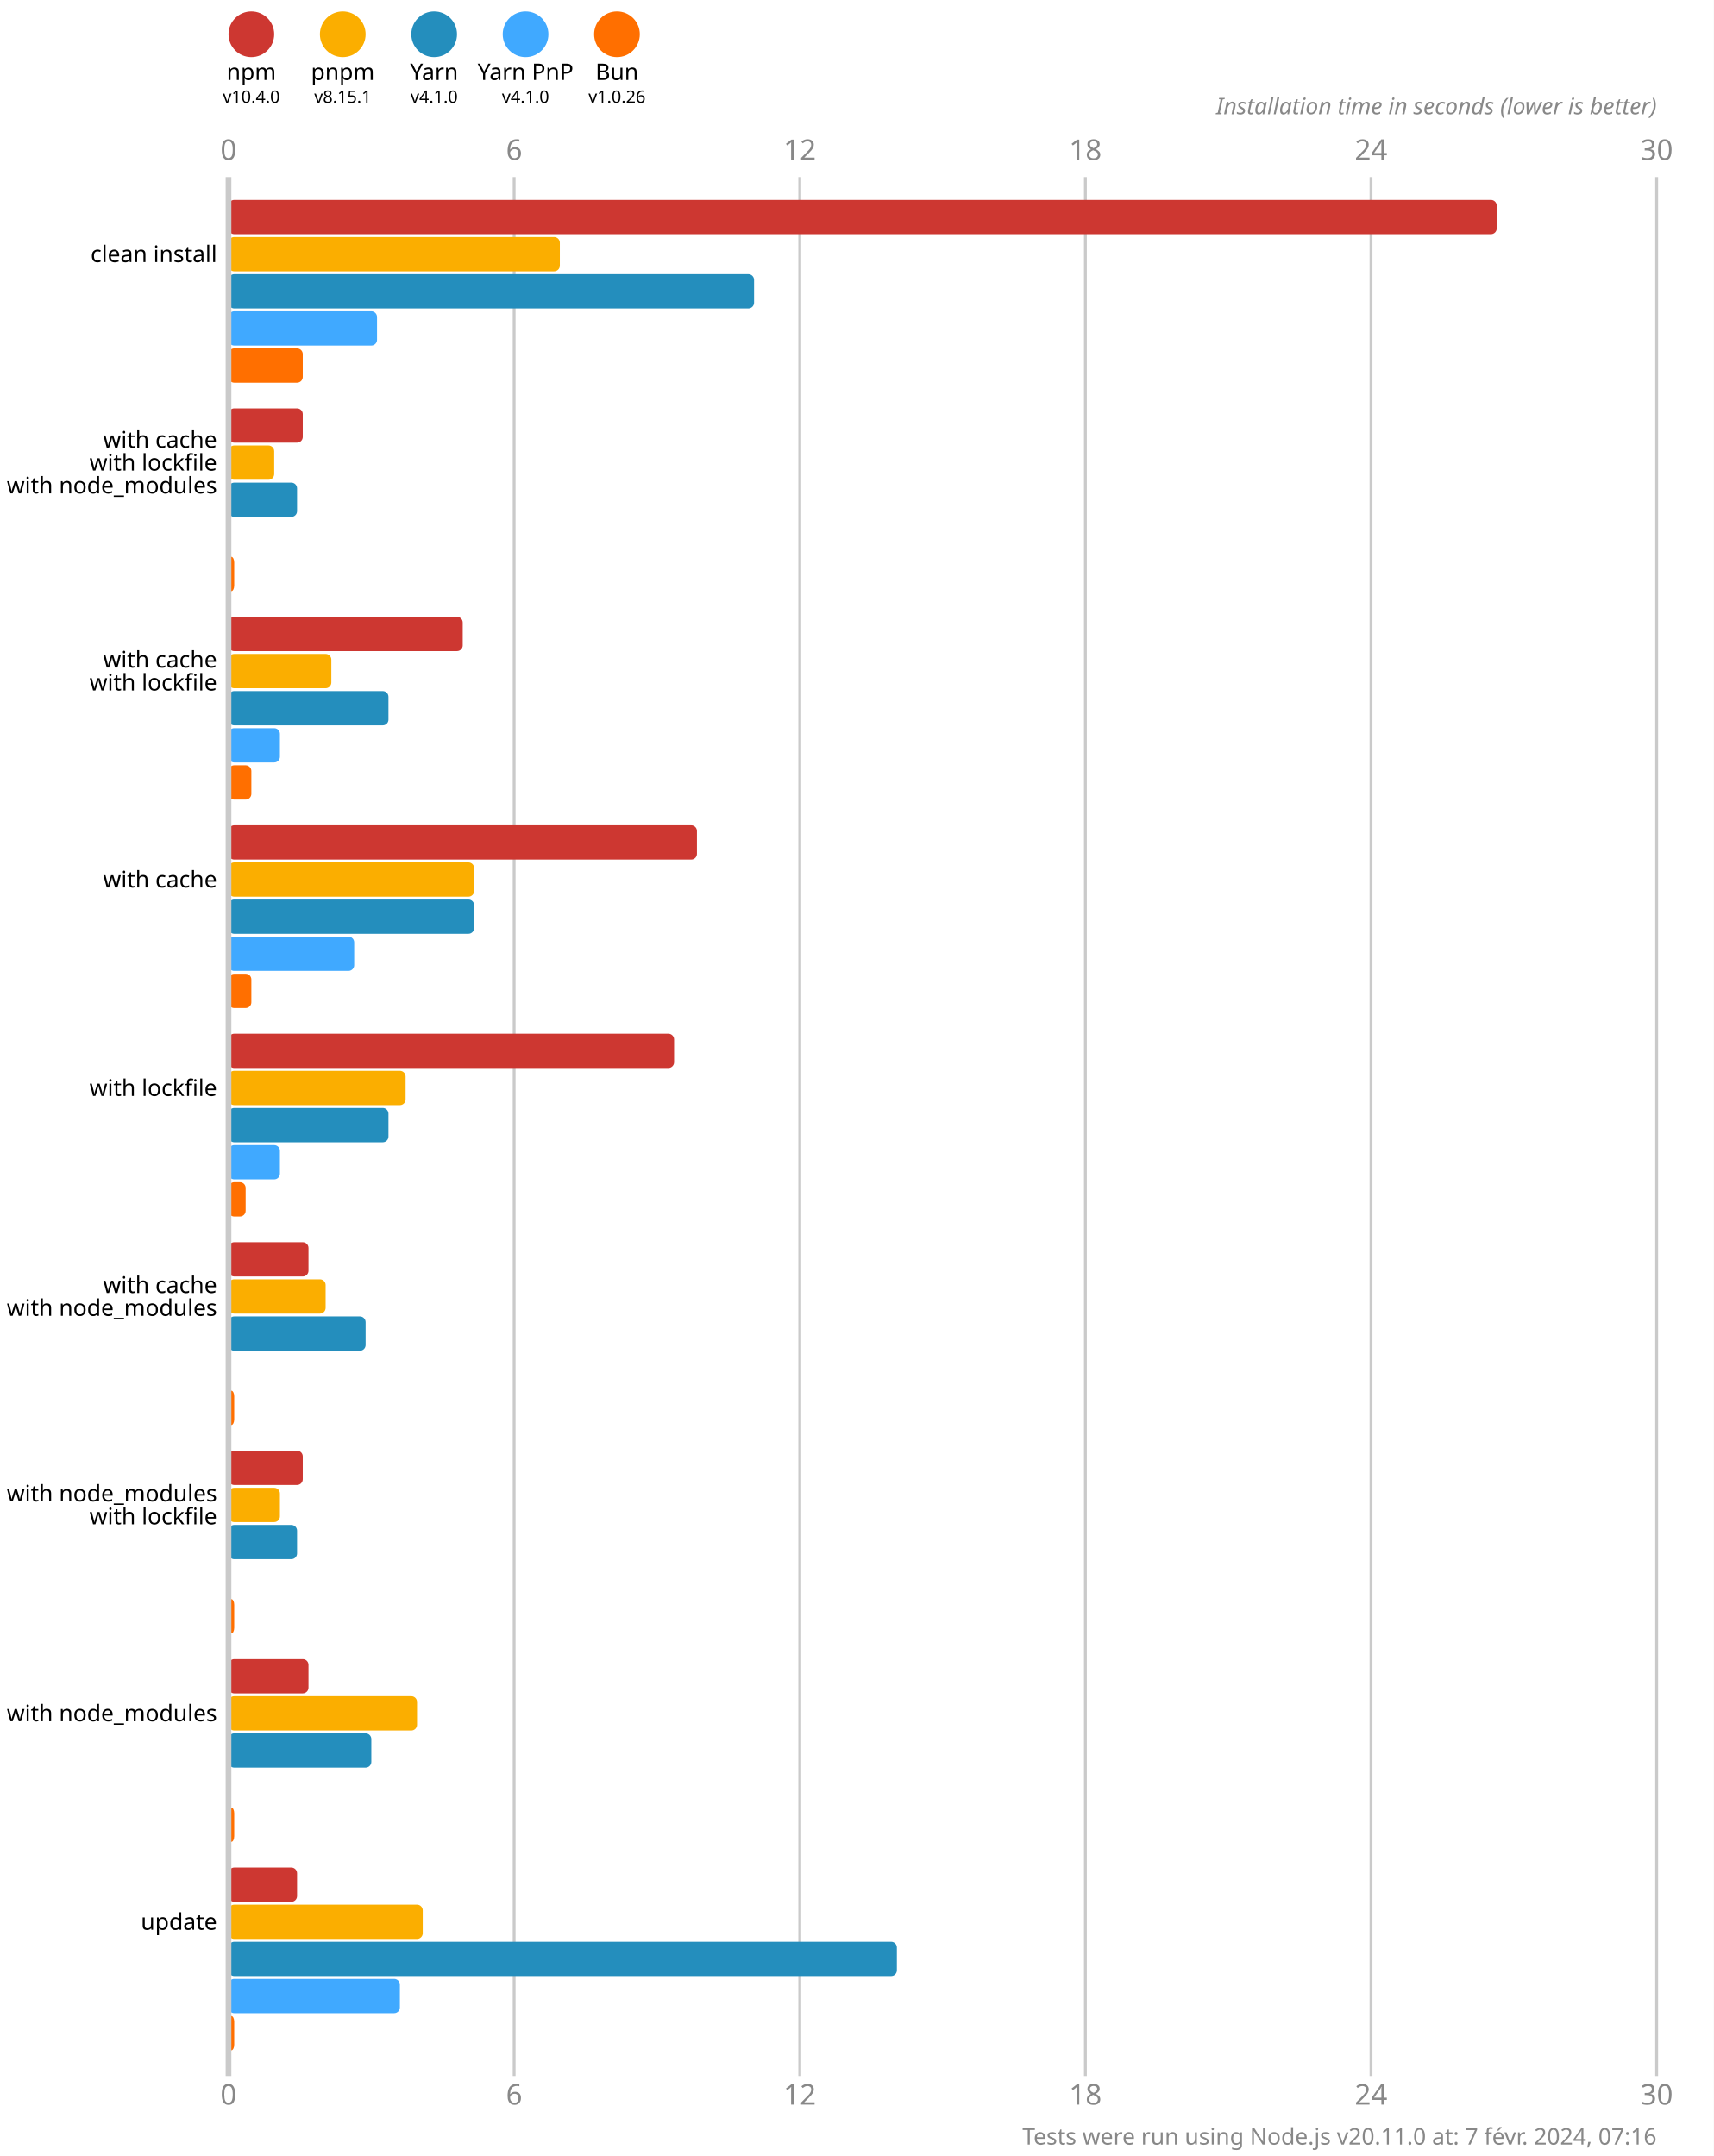
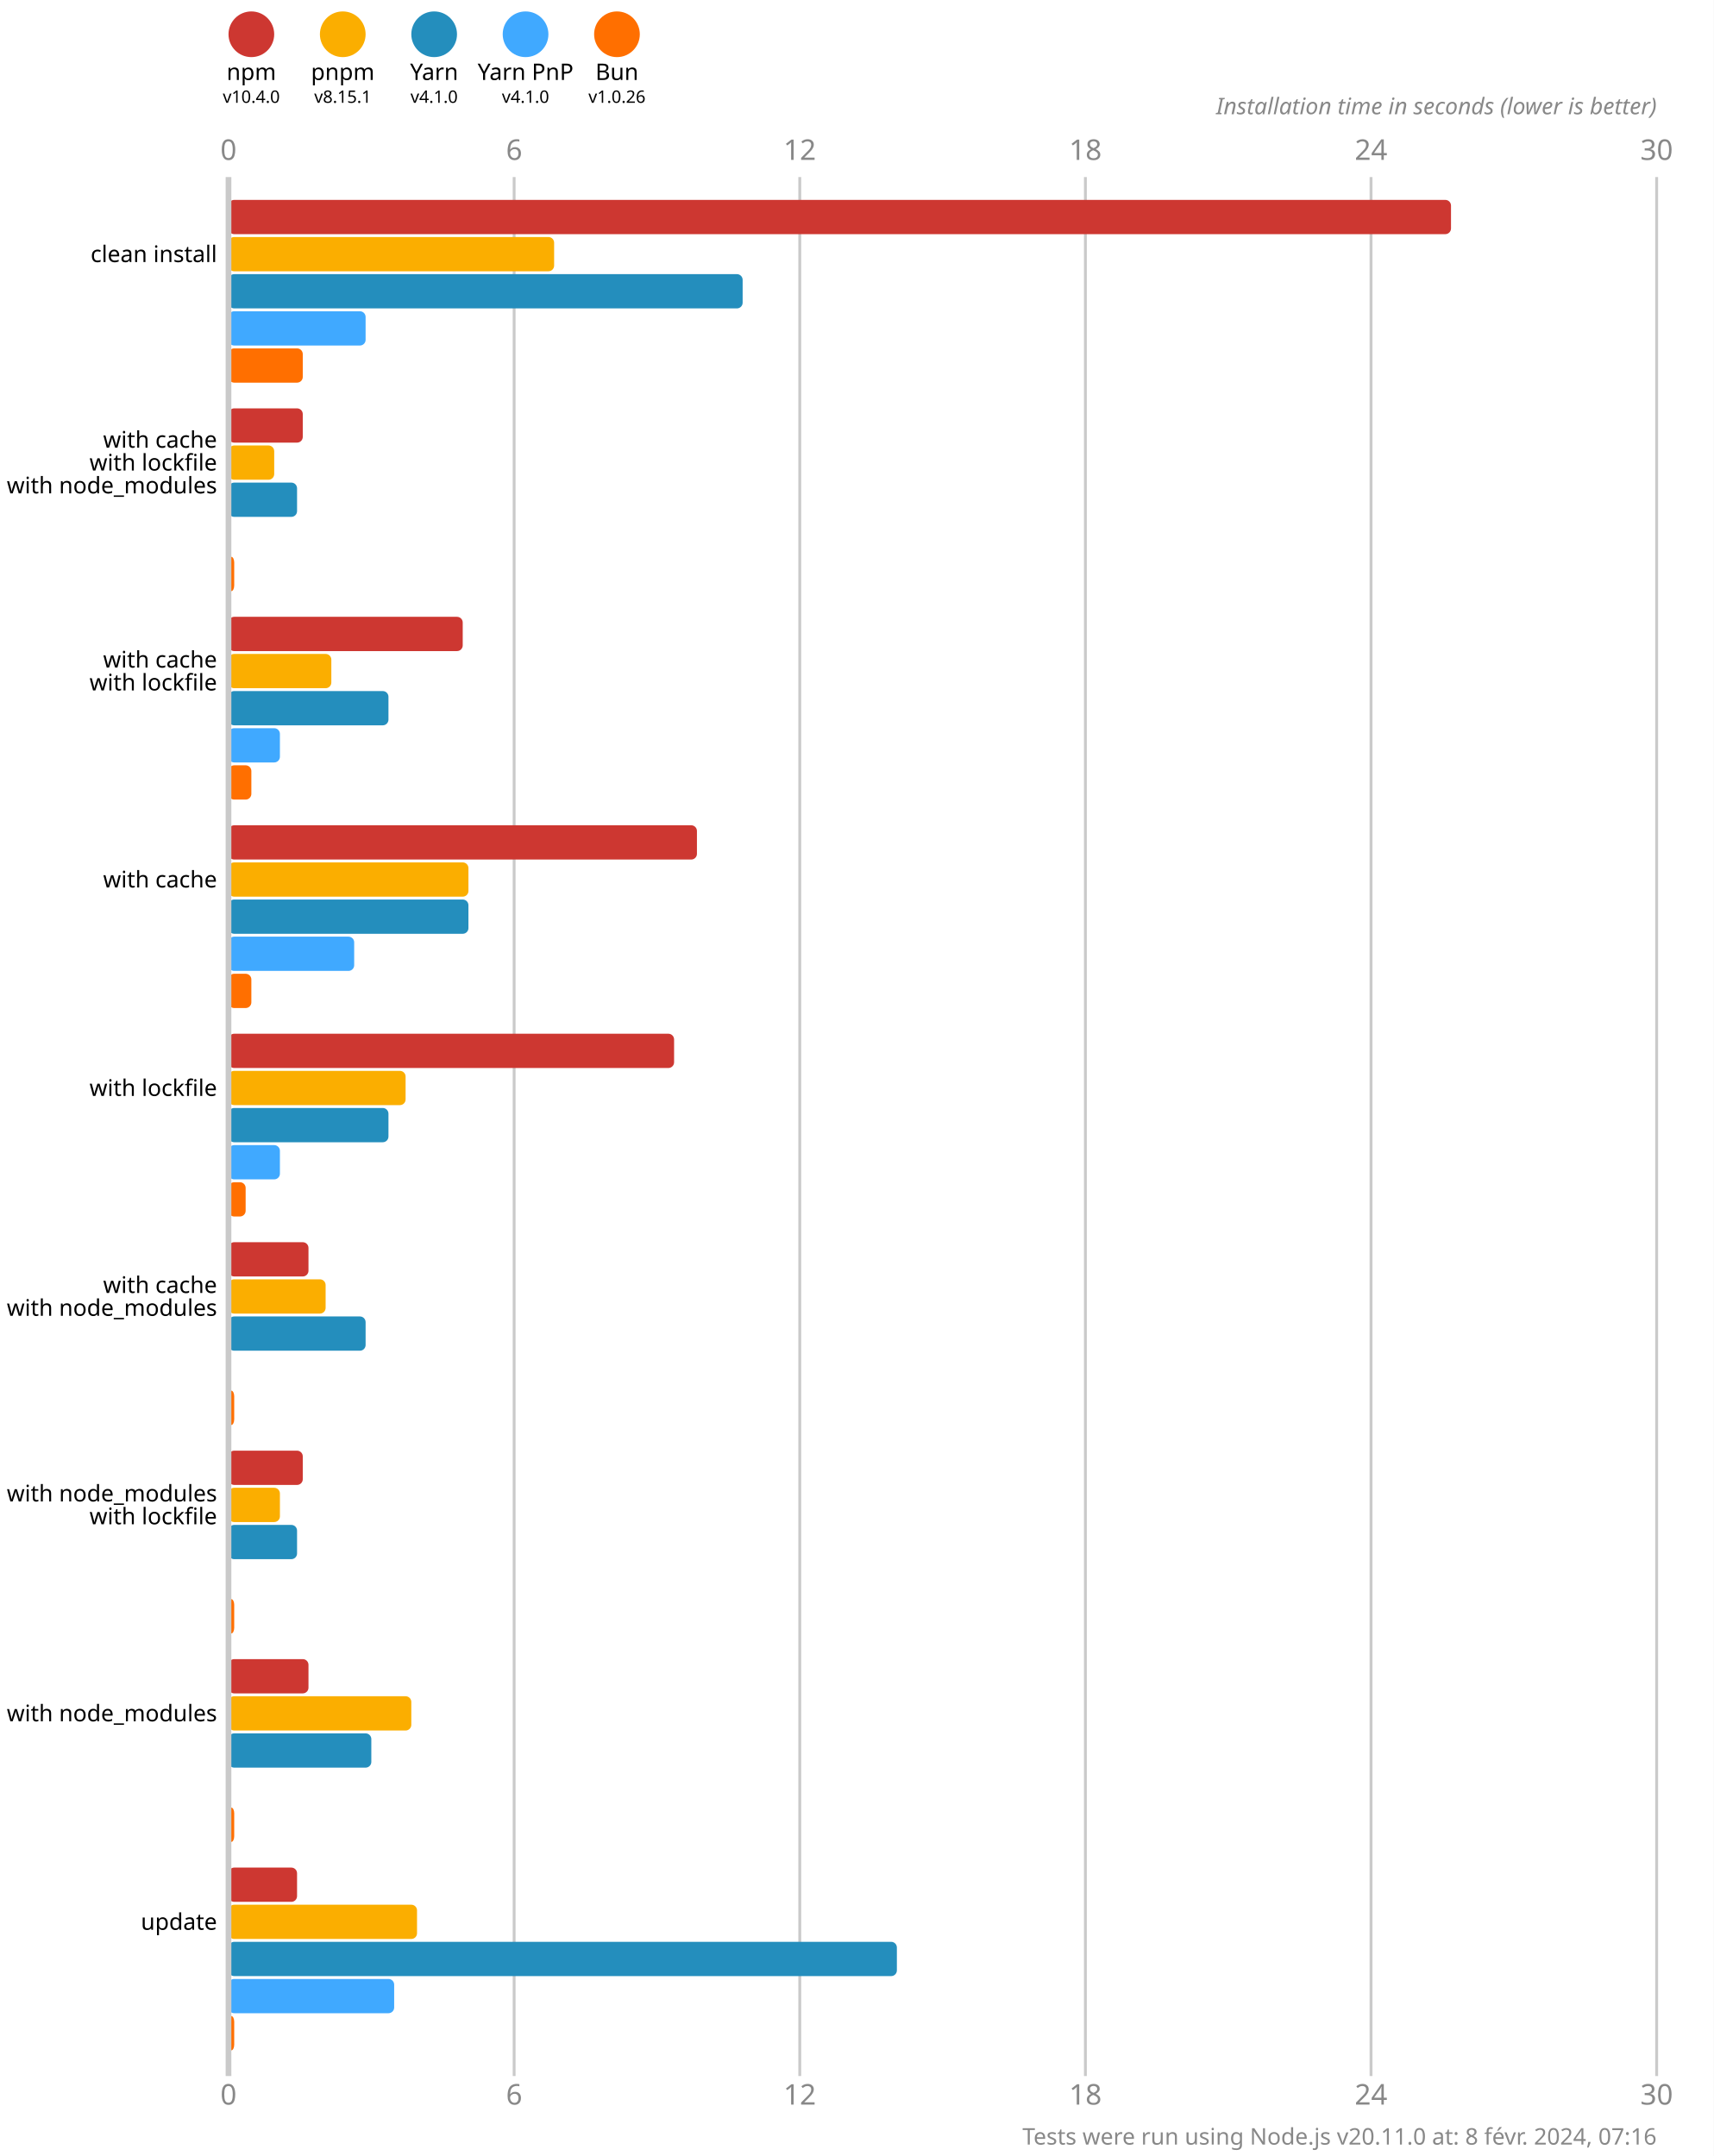
<svg xmlns="http://www.w3.org/2000/svg" version="1.1" viewBox="0 0 300 377.5">
  <style>
    .font { font-family: sans-serif; }
    .s3 { font-size: 3px; }
    .s4 { font-size: 4px; }
    .s5 { font-size: 5px; }
    .line { stroke: #cacaca; }
    .width { stroke-width: 0.5; }
    .text { fill: #888; }
  </style>
  <rect x="0" y="0" width="300" height="377.5" fill="#fff" />
  <circle cx="44" cy="6" r="4" fill="#cd3731" />
  <text x="44" y="14" class="font s4" text-anchor="middle">npm</text>
  <text x="44" y="18" class="font s3" text-anchor="middle">v10.4.0</text>
  <circle cx="60" cy="6" r="4" fill="#fbae00" />
  <text x="60" y="14" class="font s4" text-anchor="middle">pnpm</text>
  <text x="60" y="18" class="font s3" text-anchor="middle">v8.15.1</text>
  <circle cx="76" cy="6" r="4" fill="#248ebd" />
  <text x="76" y="14" class="font s4" text-anchor="middle">Yarn</text>
  <text x="76" y="18" class="font s3" text-anchor="middle">v4.1.0</text>
  <circle cx="92" cy="6" r="4" fill="#40a9ff" />
  <text x="92" y="14" class="font s4" text-anchor="middle">Yarn PnP</text>
  <text x="92" y="18" class="font s3" text-anchor="middle">v4.1.0</text>
  <circle cx="108" cy="6" r="4" fill="#ff6f00" />
  <text x="108" y="14" class="font s4" text-anchor="middle">Bun</text>
  <text x="108" y="18" class="font s3" text-anchor="middle">v1.0.26</text>
  <text x="40" y="28" class="font s5 text" text-anchor="middle">0</text>
  <text x="40" y="368.5" class="font s5 text" text-anchor="middle">0</text>
  <line x1="90" y1="31" x2="90" y2="363.5" class="line width" />
  <text x="90" y="28" class="font s5 text" text-anchor="middle">6</text>
  <text x="90" y="368.5" class="font s5 text" text-anchor="middle">6</text>
  <line x1="140" y1="31" x2="140" y2="363.5" class="line width" />
  <text x="140" y="28" class="font s5 text" text-anchor="middle">12</text>
  <text x="140" y="368.5" class="font s5 text" text-anchor="middle">12</text>
  <line x1="190" y1="31" x2="190" y2="363.5" class="line width" />
  <text x="190" y="28" class="font s5 text" text-anchor="middle">18</text>
  <text x="190" y="368.5" class="font s5 text" text-anchor="middle">18</text>
  <line x1="240" y1="31" x2="240" y2="363.5" class="line width" />
  <text x="240" y="28" class="font s5 text" text-anchor="middle">24</text>
  <text x="240" y="368.5" class="font s5 text" text-anchor="middle">24</text>
  <line x1="290" y1="31" x2="290" y2="363.5" class="line width" />
  <text x="290" y="28" class="font s5 text" text-anchor="middle">30</text>
  <text x="290" y="368.5" class="font s5 text" text-anchor="middle">30</text>
  <text x="290" y="20" class="font s4 text" font-style="italic" text-anchor="end">Installation time in seconds (lower is better)</text>
-   <rect x="40" y="35" width="222" height="6" fill="#cd3731" rx="1" ry="1" />
-   <rect x="40" y="41.5" width="58" height="6" fill="#fbae00" rx="1" ry="1" />
-   <rect x="40" y="48" width="92" height="6" fill="#248ebd" rx="1" ry="1" />
-   <rect x="40" y="54.5" width="26" height="6" fill="#40a9ff" rx="1" ry="1" />
+   <rect x="40" y="35" width="214" height="6" fill="#cd3731" rx="1" ry="1" />
+   <rect x="40" y="41.5" width="57" height="6" fill="#fbae00" rx="1" ry="1" />
+   <rect x="40" y="48" width="90" height="6" fill="#248ebd" rx="1" ry="1" />
+   <rect x="40" y="54.5" width="24" height="6" fill="#40a9ff" rx="1" ry="1" />
  <rect x="40" y="61" width="13" height="6" fill="#ff6f00" rx="1" ry="1" />
  <rect x="40" y="71.5" width="13" height="6" fill="#cd3731" rx="1" ry="1" />
  <rect x="40" y="78" width="8" height="6" fill="#fbae00" rx="1" ry="1" />
  <rect x="40" y="84.5" width="12" height="6" fill="#248ebd" rx="1" ry="1" />
  <rect x="40" y="91" width="0" height="6" fill="#40a9ff" rx="1" ry="1" />
  <rect x="40" y="97.5" width="1" height="6" fill="#ff6f00" rx="1" ry="1" />
  <rect x="40" y="108" width="41" height="6" fill="#cd3731" rx="1" ry="1" />
  <rect x="40" y="114.5" width="18" height="6" fill="#fbae00" rx="1" ry="1" />
  <rect x="40" y="121" width="28" height="6" fill="#248ebd" rx="1" ry="1" />
  <rect x="40" y="127.5" width="9" height="6" fill="#40a9ff" rx="1" ry="1" />
  <rect x="40" y="134" width="4" height="6" fill="#ff6f00" rx="1" ry="1" />
  <rect x="40" y="144.5" width="82" height="6" fill="#cd3731" rx="1" ry="1" />
-   <rect x="40" y="151" width="43" height="6" fill="#fbae00" rx="1" ry="1" />
-   <rect x="40" y="157.5" width="43" height="6" fill="#248ebd" rx="1" ry="1" />
+   <rect x="40" y="151" width="42" height="6" fill="#fbae00" rx="1" ry="1" />
+   <rect x="40" y="157.5" width="42" height="6" fill="#248ebd" rx="1" ry="1" />
  <rect x="40" y="164" width="22" height="6" fill="#40a9ff" rx="1" ry="1" />
  <rect x="40" y="170.5" width="4" height="6" fill="#ff6f00" rx="1" ry="1" />
  <rect x="40" y="181" width="78" height="6" fill="#cd3731" rx="1" ry="1" />
  <rect x="40" y="187.5" width="31" height="6" fill="#fbae00" rx="1" ry="1" />
  <rect x="40" y="194" width="28" height="6" fill="#248ebd" rx="1" ry="1" />
  <rect x="40" y="200.5" width="9" height="6" fill="#40a9ff" rx="1" ry="1" />
  <rect x="40" y="207" width="3" height="6" fill="#ff6f00" rx="1" ry="1" />
  <rect x="40" y="217.5" width="14" height="6" fill="#cd3731" rx="1" ry="1" />
  <rect x="40" y="224" width="17" height="6" fill="#fbae00" rx="1" ry="1" />
  <rect x="40" y="230.5" width="24" height="6" fill="#248ebd" rx="1" ry="1" />
  <rect x="40" y="237" width="0" height="6" fill="#40a9ff" rx="1" ry="1" />
  <rect x="40" y="243.5" width="1" height="6" fill="#ff6f00" rx="1" ry="1" />
  <rect x="40" y="254" width="13" height="6" fill="#cd3731" rx="1" ry="1" />
  <rect x="40" y="260.5" width="9" height="6" fill="#fbae00" rx="1" ry="1" />
  <rect x="40" y="267" width="12" height="6" fill="#248ebd" rx="1" ry="1" />
  <rect x="40" y="273.5" width="0" height="6" fill="#40a9ff" rx="1" ry="1" />
  <rect x="40" y="280" width="1" height="6" fill="#ff6f00" rx="1" ry="1" />
  <rect x="40" y="290.5" width="14" height="6" fill="#cd3731" rx="1" ry="1" />
-   <rect x="40" y="297" width="33" height="6" fill="#fbae00" rx="1" ry="1" />
+   <rect x="40" y="297" width="32" height="6" fill="#fbae00" rx="1" ry="1" />
  <rect x="40" y="303.5" width="25" height="6" fill="#248ebd" rx="1" ry="1" />
  <rect x="40" y="310" width="0" height="6" fill="#40a9ff" rx="1" ry="1" />
  <rect x="40" y="316.5" width="1" height="6" fill="#ff6f00" rx="1" ry="1" />
  <rect x="40" y="327" width="12" height="6" fill="#cd3731" rx="1" ry="1" />
-   <rect x="40" y="333.5" width="34" height="6" fill="#fbae00" rx="1" ry="1" />
+   <rect x="40" y="333.5" width="33" height="6" fill="#fbae00" rx="1" ry="1" />
  <rect x="40" y="340" width="117" height="6" fill="#248ebd" rx="1" ry="1" />
-   <rect x="40" y="346.5" width="30" height="6" fill="#40a9ff" rx="1" ry="1" />
+   <rect x="40" y="346.5" width="29" height="6" fill="#40a9ff" rx="1" ry="1" />
  <rect x="40" y="353" width="1" height="6" fill="#ff6f00" rx="1" ry="1" />
  <line x1="40" y1="31" x2="40" y2="363.5" class="line" />
  <text x="38" y="44.5" class="font s4" dominant-baseline="middle" text-anchor="end">clean install</text>
  <text x="38" y="77" class="font s4" dominant-baseline="middle" text-anchor="end">with cache</text>
  <text x="38" y="81" class="font s4" dominant-baseline="middle" text-anchor="end">with lockfile</text>
  <text x="38" y="85" class="font s4" dominant-baseline="middle" text-anchor="end">with node_modules</text>
  <text x="38" y="115.5" class="font s4" dominant-baseline="middle" text-anchor="end">with cache</text>
  <text x="38" y="119.5" class="font s4" dominant-baseline="middle" text-anchor="end">with lockfile</text>
  <text x="38" y="154" class="font s4" dominant-baseline="middle" text-anchor="end">with cache</text>
  <text x="38" y="190.5" class="font s4" dominant-baseline="middle" text-anchor="end">with lockfile</text>
  <text x="38" y="225" class="font s4" dominant-baseline="middle" text-anchor="end">with cache</text>
  <text x="38" y="229" class="font s4" dominant-baseline="middle" text-anchor="end">with node_modules</text>
  <text x="38" y="261.5" class="font s4" dominant-baseline="middle" text-anchor="end">with node_modules</text>
  <text x="38" y="265.5" class="font s4" dominant-baseline="middle" text-anchor="end">with lockfile</text>
  <text x="38" y="300" class="font s4" dominant-baseline="middle" text-anchor="end">with node_modules</text>
  <text x="38" y="336.5" class="font s4" dominant-baseline="middle" text-anchor="end">update</text>
-   <text x="290" y="375.5" class="font s4 text" text-anchor="end">Tests were run using Node.js v20.11.0 at: 7 févr. 2024, 07:16</text>
+   <text x="290" y="375.5" class="font s4 text" text-anchor="end">Tests were run using Node.js v20.11.0 at: 8 févr. 2024, 07:16</text>
</svg>
